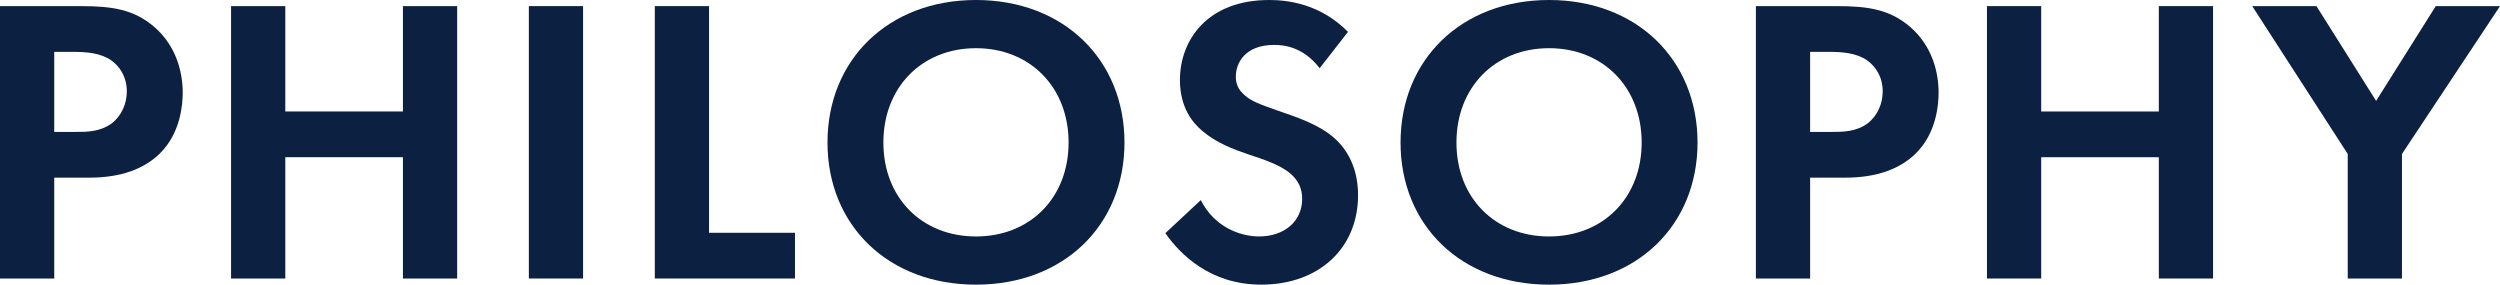
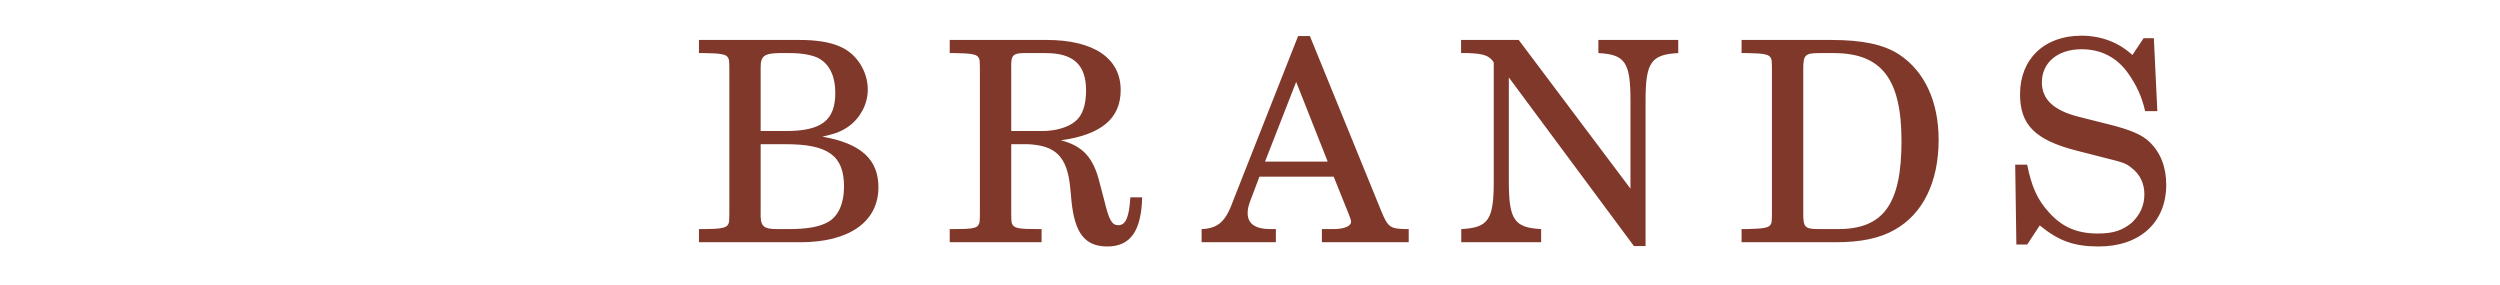
- <svg xmlns="http://www.w3.org/2000/svg" version="1.1" id="レイヤー_1" x="0px" y="0px" width="202px" height="23px" viewBox="0 0 202 23" style="enable-background:new 0 0 202 23;" xml:space="preserve">
+ <svg xmlns="http://www.w3.org/2000/svg" version="1.1" id="レイヤー_1" x="0px" y="0px" viewBox="0 0 202 23" style="enable-background:new 0 0 202 23;" xml:space="preserve">
  <style type="text/css">
- 	.st0{fill:#0C2041;}
+ 	.st0{fill:#7F382A;}
+ 	.st1{font-family:'Century';}
+ 	.st2{font-size:22.633px;}
+ 	.st3{letter-spacing:4;}
</style>
-   <g>
-     <path class="st0" d="M6.539,0.495c2.527,0,4.28,0.264,5.932,1.683c1.82,1.584,2.292,3.729,2.292,5.313   c0,0.858-0.135,3.234-1.854,4.917c-1.247,1.22-3.101,1.947-5.696,1.947H4.382v8.15H0V0.495H6.539z    M4.382,10.658h1.786c0.842,0,1.921,0,2.865-0.693c0.809-0.627,1.213-1.617,1.213-2.574   c0-1.221-0.606-2.046-1.247-2.507C8.089,4.257,6.943,4.191,5.898,4.191H4.382V10.658z" />
-     <path class="st0" d="M23.052,9.009h9.505V0.495h4.382v22.009h-4.382v-9.801h-9.505v9.801H18.67V0.495   h4.382C23.052,0.495,23.052,9.009,23.052,9.009z" />
-     <path class="st0" d="M47.113,0.495v22.009h-4.382V0.495H47.113z" />
-     <path class="st0" d="M57.291,0.495v18.314h6.943v3.695H52.909V0.495H57.291z" />
-     <path class="st0" d="M90.858,11.516C90.858,18.215,85.937,23,78.859,23c-7.078,0-11.998-4.785-11.998-11.484   c-0-6.698,4.921-11.516,11.998-11.516C85.937,0,90.858,4.818,90.858,11.516z M86.342,11.516   c0-4.454-3.101-7.622-7.483-7.622c-4.381,0-7.482,3.168-7.482,7.622   c0,4.455,3.101,7.59,7.482,7.59C83.241,19.106,86.342,15.971,86.342,11.516z" />
-     <path class="st0" d="M106.628,5.511c-1.314-1.716-2.865-1.881-3.673-1.881   c-2.359,0-3.101,1.452-3.101,2.573c0,0.528,0.168,1.023,0.708,1.485   c0.54,0.495,1.281,0.759,2.697,1.254c1.752,0.594,3.404,1.188,4.55,2.211   c1.011,0.891,1.922,2.375,1.922,4.619c0,4.29-3.169,7.227-7.82,7.227   c-4.146,0-6.572-2.475-7.752-4.158l2.865-2.673c1.079,2.145,3.134,2.937,4.719,2.937   c1.988,0,3.472-1.188,3.472-3.036c0-0.792-0.27-1.419-0.877-1.98c-0.842-0.759-2.19-1.188-3.471-1.617   c-1.18-0.396-2.596-0.924-3.742-1.914c-0.741-0.627-1.786-1.848-1.786-4.092   C95.337,3.234,97.562,0,102.55,0c1.416,0,4.078,0.264,6.37,2.574L106.628,5.511z" />
-     <path class="st0" d="M137.161,11.516c0,6.699-4.921,11.484-11.999,11.484   c-7.078,0-11.998-4.785-11.998-11.484c0-6.698,4.921-11.516,11.998-11.516   C132.241,0,137.161,4.818,137.161,11.516z M132.646,11.516c0-4.454-3.101-7.622-7.483-7.622   c-4.381,0-7.482,3.168-7.482,7.622c0,4.455,3.101,7.59,7.482,7.59   C129.544,19.106,132.646,15.971,132.646,11.516z" />
-     <path class="st0" d="M148.415,0.495c2.527,0,4.28,0.264,5.932,1.683   c1.82,1.584,2.292,3.729,2.292,5.313c0,0.858-0.135,3.234-1.854,4.917   c-1.247,1.22-3.101,1.947-5.696,1.947h-2.831v8.15h-4.382V0.495H148.415z M146.258,10.658h1.786   c0.842,0,1.921,0,2.865-0.693c0.809-0.627,1.213-1.617,1.213-2.574c0-1.221-0.606-2.046-1.247-2.507   c-0.91-0.627-2.056-0.693-3.101-0.693h-1.516C146.258,4.191,146.258,10.658,146.258,10.658z" />
-     <path class="st0" d="M164.928,9.009h9.505V0.495h4.382v22.009h-4.382v-9.801h-9.505v9.801h-4.382V0.495   h4.382V9.009z" />
-     <path class="st0" d="M189.698,12.441l-7.718-11.945h5.19l4.82,7.656l4.819-7.656H202l-7.921,11.945   v10.064h-4.382V12.441z" />
-   </g>
+   <font horiz-adv-x="2048">
+     <font-face font-family="Century" units-per-em="2048" underline-position="-205" underline-thickness="102" />
+     <missing-glyph horiz-adv-x="1536" d="M256,0l0,1280l1024,0l0,-1280M288,32l960,0l0,1216l-960,0z" />
+     <glyph unicode="A" horiz-adv-x="1479" d="M715,1510l67,0l531,-1353C1334,102 1378,75 1444,75l46,0l0,-75l-590,0l0,75l47,0C1008,75 1052,82 1077,95C1094,104 1103,119 1103,138C1103,149 1101,161 1096,174l-123,314l-584,0l-69,-180C302,260 293,222 293,194C293,161 308,133 339,110C369,87 413,75 471,75l50,0l0,-75l-536,0l0,75C42,75 88,88 121,113C154,138 185,185 213,255M686,1225l-265,-659l523,0z" />
+     <glyph unicode="B" horiz-adv-x="1479" d="M97,1479l771,0C1019,1479 1135,1446 1216,1379C1296,1312 1336,1229 1336,1128C1336,1044 1308,973 1252,914C1196,855 1112,809 999,775C1138,746 1243,700 1313,637C1382,574 1417,494 1417,398C1417,325 1397,260 1358,203C1318,146 1252,98 1160,59C1067,20 962,0 845,0l-748,0l0,75l122,0C256,75 283,81 300,93C317,105 325,119 325,134l0,1185C325,1347 317,1368 300,1383C283,1397 259,1404 227,1404l-130,0M539,799l280,0C905,799 974,824 1025,875C1076,926 1101,1009 1101,1124C1101,1195 1089,1251 1065,1291C1040,1331 1005,1360 959,1379C912,1397 832,1406 718,1406C637,1406 587,1400 568,1389C549,1377 539,1356 539,1327M539,725l0,-570C539,128 547,108 563,95C578,82 606,75 647,75l179,0C945,75 1032,101 1089,154C1146,206 1174,287 1174,398C1174,499 1145,579 1086,638C1027,696 946,725 843,725z" />
+     <glyph unicode="D" horiz-adv-x="1593" d="M70,1479l764,0C947,1479 1044,1459 1123,1419C1222,1368 1306,1284 1375,1166C1444,1048 1478,908 1478,747C1478,614 1457,494 1416,387C1385,305 1337,233 1272,172C1207,111 1127,65 1034,34C964,11 871,0 754,0l-684,0l0,75l140,0C245,75 270,81 284,92C297,103 304,121 304,145l0,1191C304,1357 297,1373 282,1386C267,1398 247,1404 221,1404l-151,0M606,1404C576,1404 554,1398 540,1385C525,1372 518,1353 518,1328l0,-1180C518,124 526,106 543,94C560,81 588,75 628,75l126,0C867,75 965,104 1050,162C1105,201 1147,255 1176,325C1215,420 1235,550 1235,717C1235,964 1192,1144 1106,1259C1033,1356 922,1404 774,1404z" />
+     <glyph unicode="N" horiz-adv-x="1669" d="M84,1479l353,0l892,-1162l0,841C1329,1243 1310,1305 1271,1346C1236,1383 1183,1403 1113,1404l0,75l517,0l0,-75C1577,1404 1538,1397 1512,1382C1486,1367 1463,1341 1444,1302C1425,1263 1415,1221 1415,1175l0,-1175l-94,0l-923,1209l0,-892C398,236 418,176 459,137C500,97 563,76 648,75l0,-75l-564,0l0,75C155,78 211,101 252,145C293,188 314,242 314,305l0,1003l-17,18C264,1362 240,1383 226,1390C207,1399 182,1404 151,1404l-67,0z" />
+     <glyph unicode="R" horiz-adv-x="1479" d="M52,1479l764,0C964,1479 1079,1445 1161,1378C1242,1311 1283,1222 1283,1113C1283,1048 1267,990 1235,939C1202,888 1156,847 1095,817C1034,786 938,764 807,751C902,725 968,700 1004,675C1040,650 1069,617 1091,578C1112,538 1137,457 1165,335C1185,248 1206,188 1229,156C1246,131 1265,119 1285,119C1306,119 1325,134 1343,165C1360,195 1371,248 1375,325l68,0C1430,98 1347,-15 1192,-15C1143,-15 1101,-3 1066,22C1030,47 1003,83 985,131C971,167 955,261 938,414C928,503 912,566 891,603C869,640 835,670 789,693C743,716 688,727 624,727l-121,0l0,-581C503,121 509,104 522,94C538,81 563,75 597,75l142,0l0,-75l-687,0l0,75l145,0C229,75 253,81 268,94C283,107 290,124 290,146l0,1182C290,1353 282,1372 267,1385C252,1398 228,1404 197,1404l-145,0M503,799l175,0C795,799 887,821 954,866C1020,910 1053,989 1053,1102C1053,1180 1041,1242 1016,1287C991,1332 958,1363 917,1380C876,1397 796,1405 677,1405C598,1405 550,1400 531,1389C512,1378 503,1359 503,1332z" />
+     <glyph unicode="S" horiz-adv-x="1290" d="M947,1367l90,129l73,0l6,-539l-66,0C1009,1122 948,1243 867,1319C786,1395 692,1433 587,1433C499,1433 427,1407 371,1354C315,1301 287,1237 287,1161C287,1114 298,1072 319,1037C340,1001 372,972 415,950C457,927 537,903 654,878C819,842 934,806 1001,769C1067,732 1116,686 1149,631C1182,575 1198,510 1198,435C1198,302 1153,191 1064,104C974,16 858,-28 716,-28C563,-28 431,21 318,120l-113,-138l-72,0l0,573l72,0C233,397 296,272 393,181C490,90 600,44 722,44C821,44 901,73 964,132C1026,190 1057,261 1057,344C1057,391 1045,433 1022,469C999,504 962,534 911,559C860,583 761,612 612,647C449,686 337,729 278,777C195,845 153,941 153,1066C153,1196 195,1303 278,1386C361,1469 467,1510 596,1510C658,1510 717,1499 773,1477C829,1455 887,1418 947,1367z" />
+   </font>
+   <text transform="matrix(1 0 0 1 55.8048 19.5715)" class="st0 st1 st2 st3">BRANDS</text>
</svg>
